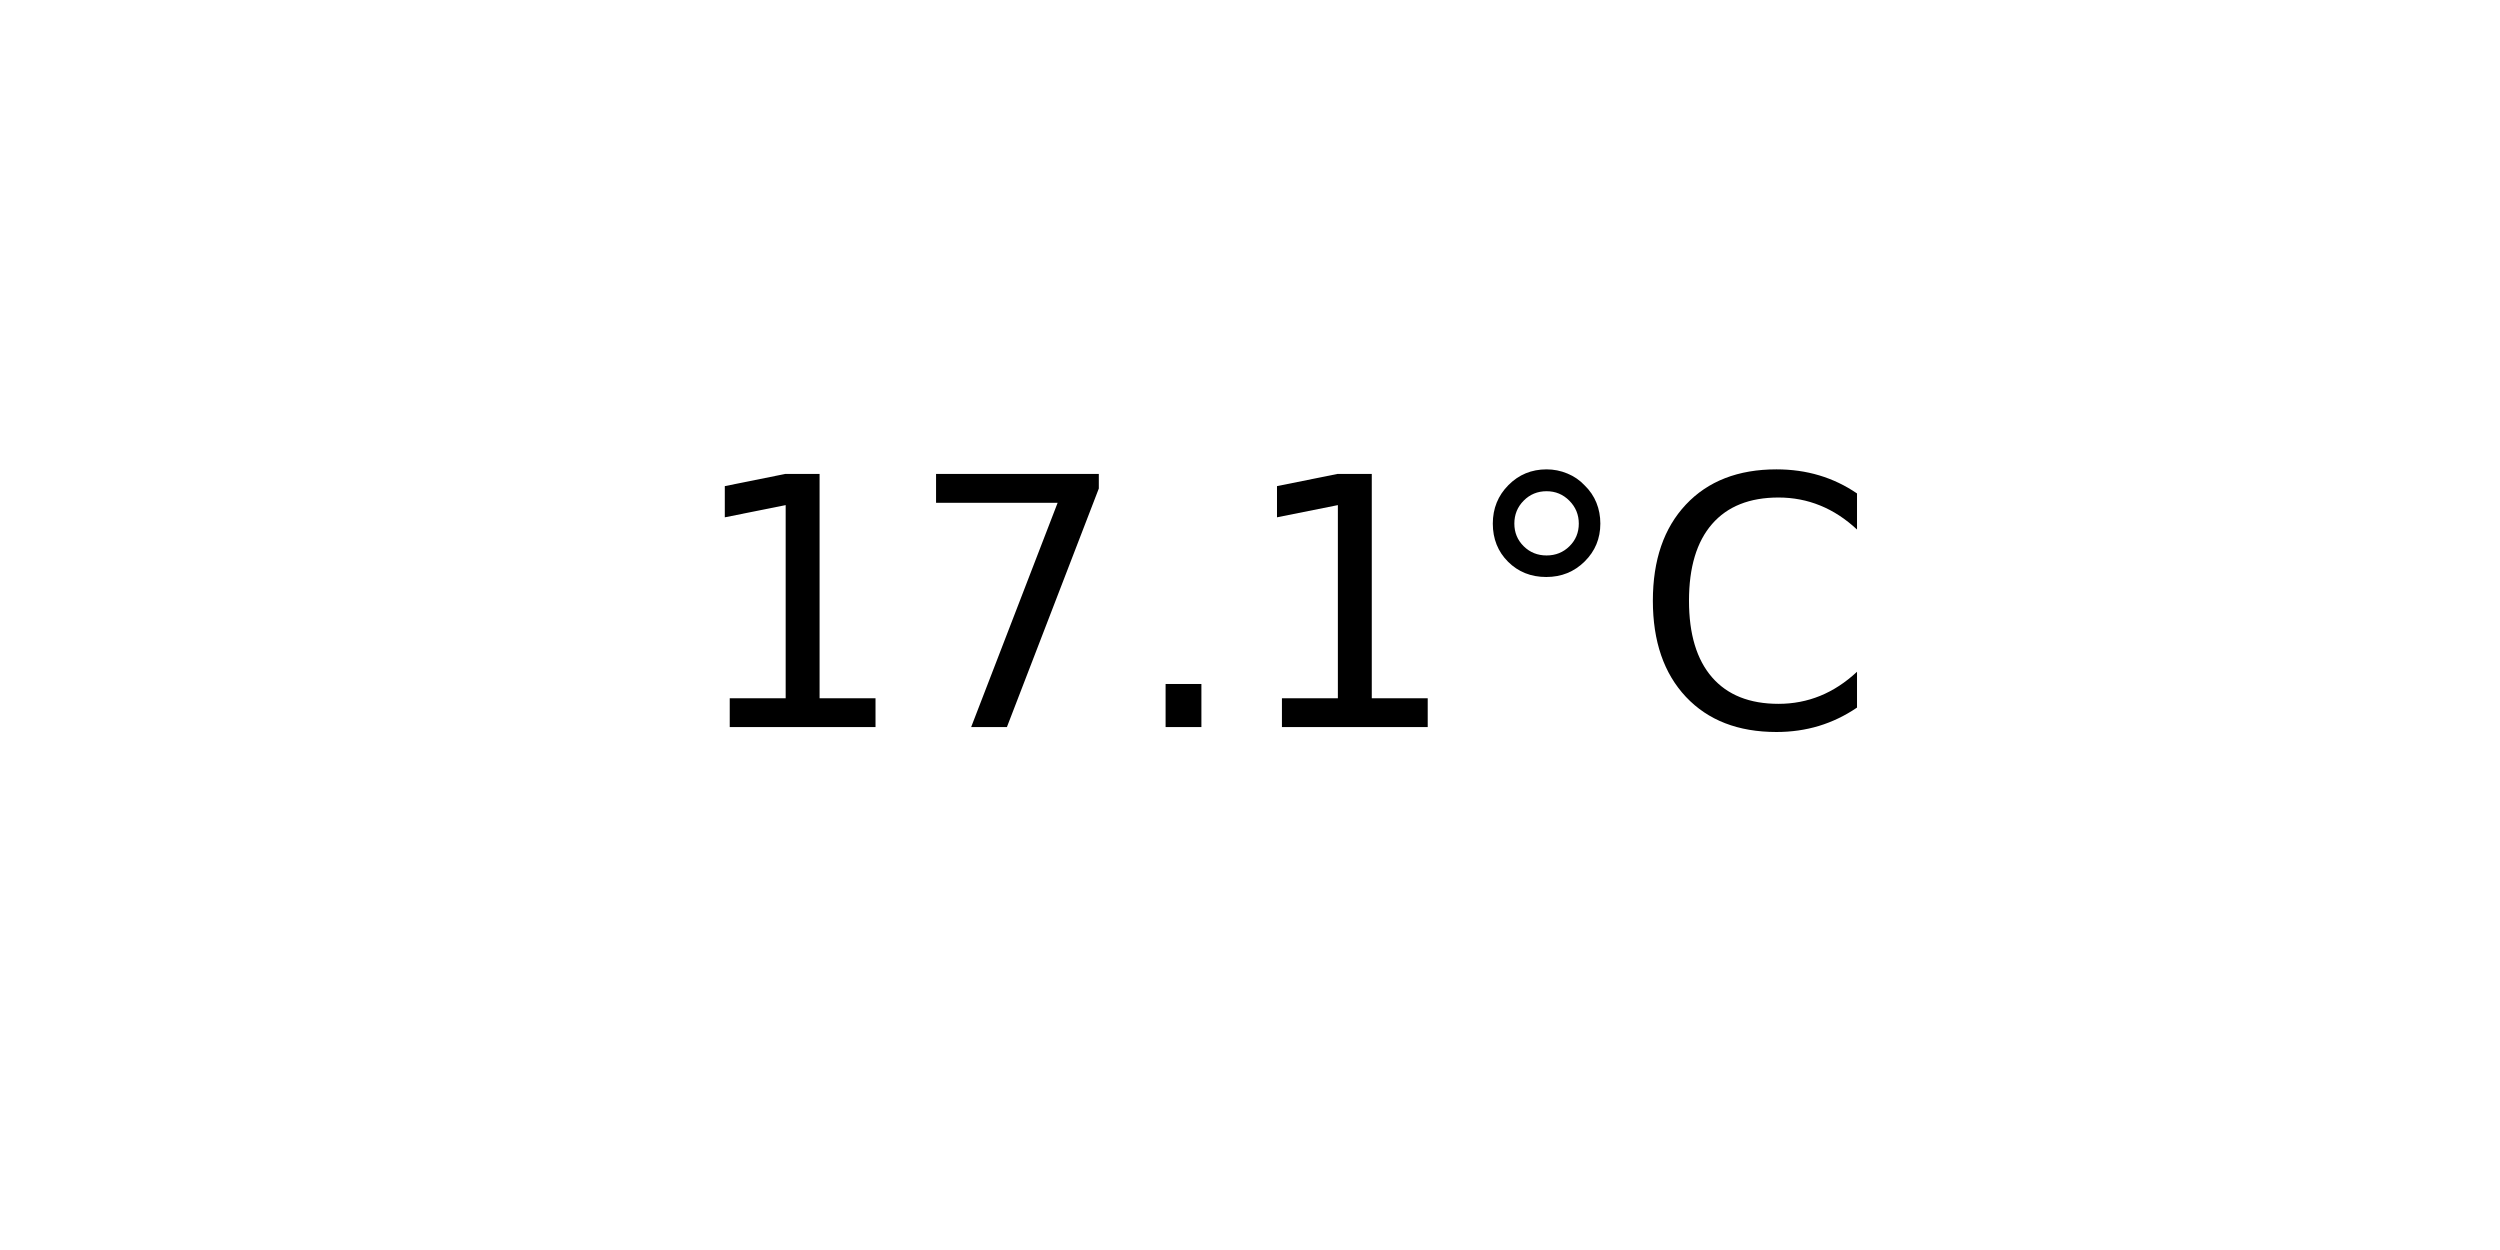
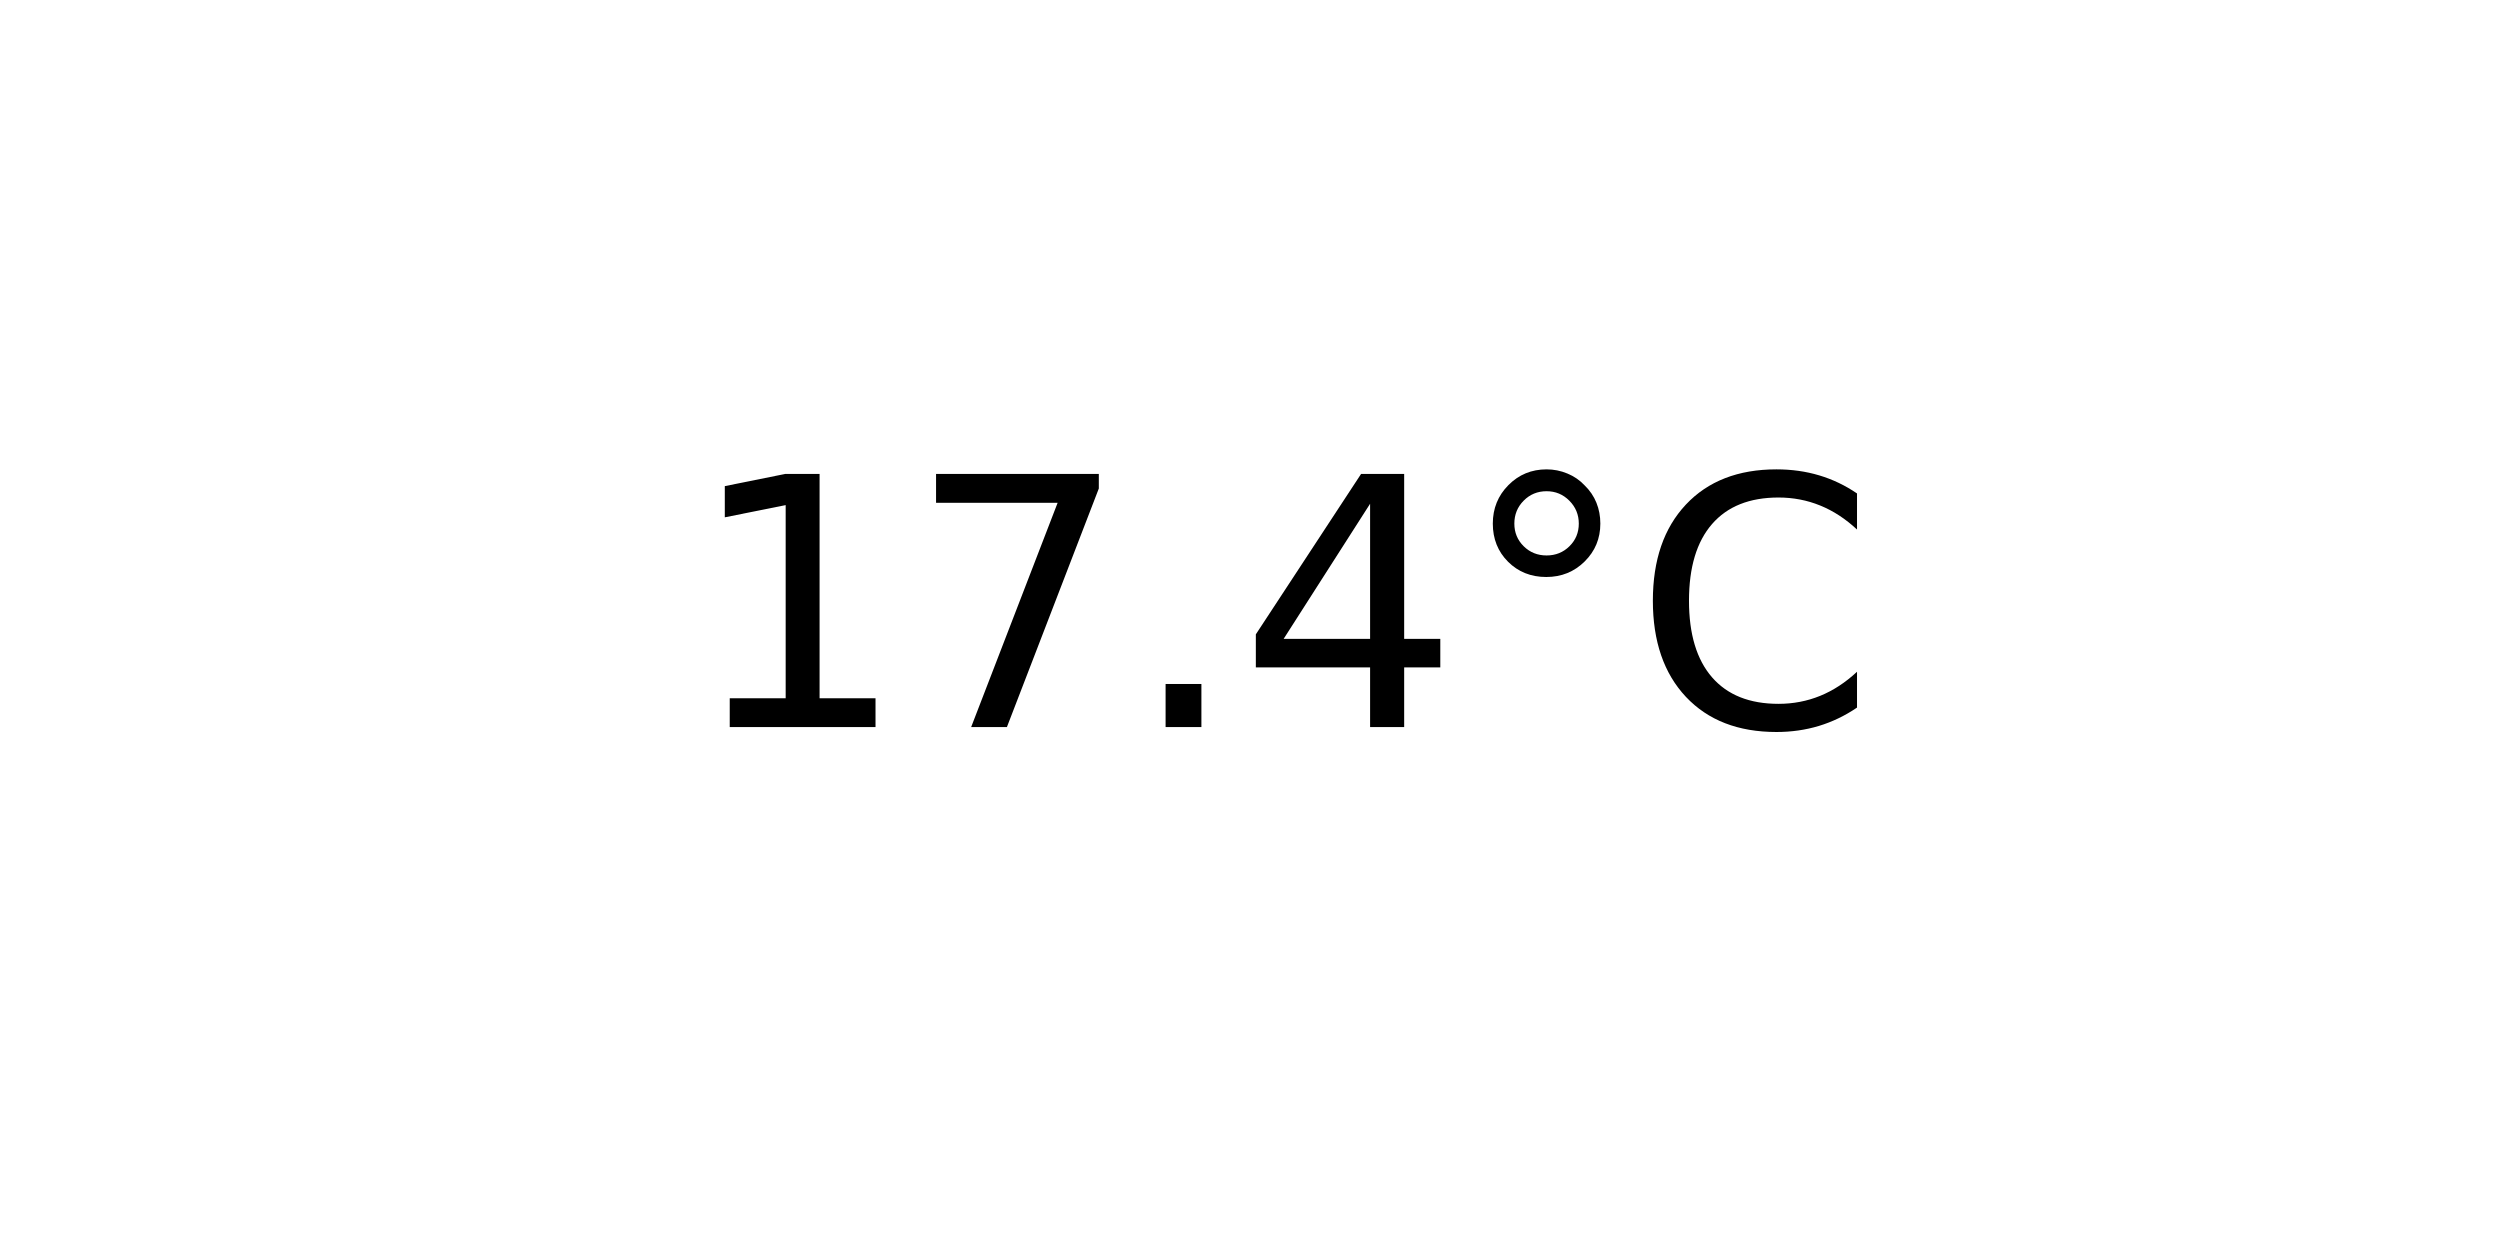
<svg xmlns="http://www.w3.org/2000/svg" xmlns:xlink="http://www.w3.org/1999/xlink" width="72pt" height="36pt" viewBox="0 0 72 36" version="1.1">
  <defs>
    <style type="text/css">*{stroke-linejoin: round; stroke-linecap: butt}</style>
  </defs>
  <g id="figure_1">
    <g id="axes_1">
      <g id="text_1">
        <g transform="translate(19.77578 20.93937) scale(0.1 -0.1)">
          <defs>
            <path id="DejaVuSans-31" d="M 794 531  L 1825 531  L 1825 4091  L 703 3866  L 703 4441  L 1819 4666  L 2450 4666  L 2450 531  L 3481 531  L 3481 0  L 794 0  L 794 531  z " transform="scale(0.015625)" />
            <path id="DejaVuSans-37" d="M 525 4666  L 3525 4666  L 3525 4397  L 1831 0  L 1172 0  L 2766 4134  L 525 4134  L 525 4666  z " transform="scale(0.015625)" />
            <path id="DejaVuSans-2e" d="M 684 794  L 1344 794  L 1344 0  L 684 0  L 684 794  z " transform="scale(0.015625)" />
+             <path id="DejaVuSans-34" d="M 2419 4116  L 825 1625  L 2419 1625  L 2419 4116  z M 2253 4666  L 3047 4666  L 3047 1625  L 3713 1625  L 3713 1100  L 3047 1100  L 3047 0  L 2419 0  L 2419 1100  L 313 1100  L 313 1709  L 2253 4666  z " transform="scale(0.015625)" />
            <path id="DejaVuSans-b0" d="M 1600 4347  Q 1350 4347 1178 4173  Q 1006 4000 1006 3750  Q 1006 3503 1178 3333  Q 1350 3163 1600 3163  Q 1850 3163 2022 3333  Q 2194 3503 2194 3750  Q 2194 3997 2020 4172  Q 1847 4347 1600 4347  z M 1600 4750  Q 1800 4750 1984 4673  Q 2169 4597 2303 4453  Q 2447 4313 2519 4134  Q 2591 3956 2591 3750  Q 2591 3338 2302 3052  Q 2013 2766 1594 2766  Q 1172 2766 890 3047  Q 609 3328 609 3750  Q 609 4169 896 4459  Q 1184 4750 1600 4750  z " transform="scale(0.015625)" />
            <path id="DejaVuSans-43" d="M 4122 4306  L 4122 3641  Q 3803 3938 3442 4084  Q 3081 4231 2675 4231  Q 1875 4231 1450 3742  Q 1025 3253 1025 2328  Q 1025 1406 1450 917  Q 1875 428 2675 428  Q 3081 428 3442 575  Q 3803 722 4122 1019  L 4122 359  Q 3791 134 3420 21  Q 3050 -91 2638 -91  Q 1578 -91 968 557  Q 359 1206 359 2328  Q 359 3453 968 4101  Q 1578 4750 2638 4750  Q 3056 4750 3426 4639  Q 3797 4528 4122 4306  z " transform="scale(0.015625)" />
          </defs>
          <use xlink:href="#DejaVuSans-31" />
          <use xlink:href="#DejaVuSans-37" x="63.623" />
          <use xlink:href="#DejaVuSans-2e" x="127.246" />
-           <use xlink:href="#DejaVuSans-31" x="159.033" />
+           <use xlink:href="#DejaVuSans-34" x="159.033" />
          <use xlink:href="#DejaVuSans-b0" x="222.656" />
          <use xlink:href="#DejaVuSans-43" x="272.656" />
        </g>
      </g>
    </g>
  </g>
</svg>
